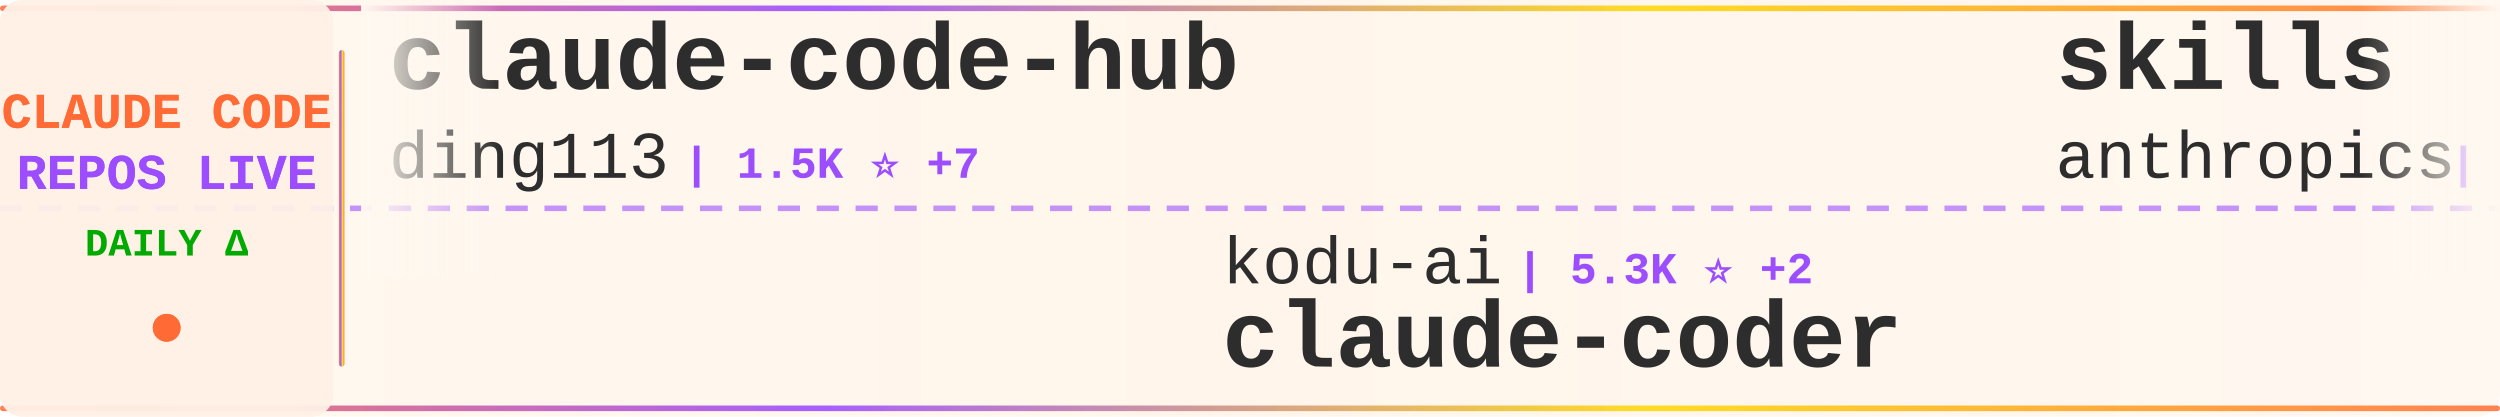
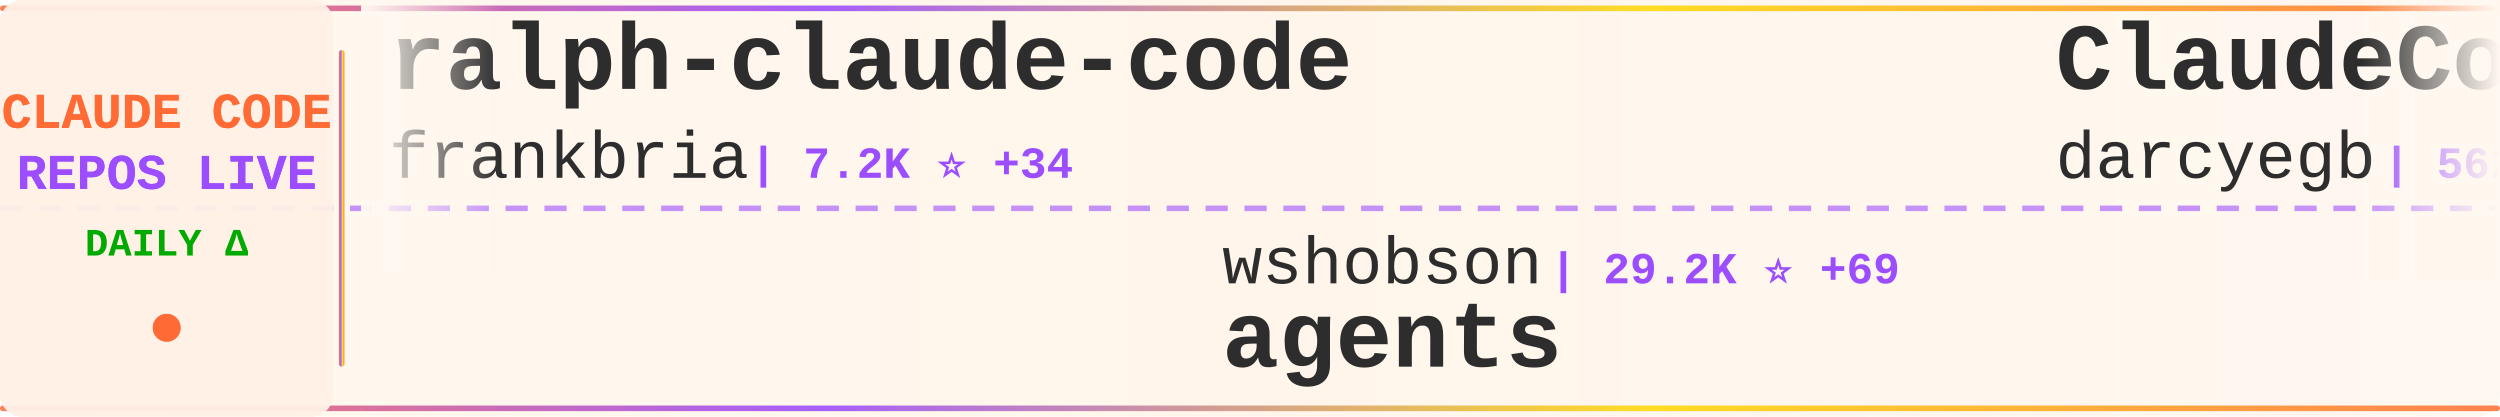
<svg xmlns="http://www.w3.org/2000/svg" width="900" height="150">
  <defs>
    <linearGradient id="tickerBg" x1="0%" y1="0%" x2="100%" y2="0%">
      <stop offset="0%" style="stop-color:#fff8f0;stop-opacity:0.98" />
      <stop offset="50%" style="stop-color:#fff5eb;stop-opacity:1" />
      <stop offset="100%" style="stop-color:#fff8f0;stop-opacity:0.98" />
    </linearGradient>
    <linearGradient id="borderGrad" x1="0%" y1="0%" x2="100%" y2="0%">
      <stop offset="0%" style="stop-color:#FF6B35;stop-opacity:0.85">
        <animate attributeName="stop-opacity" values="0.85;1;0.85" dur="2s" repeatCount="indefinite" />
      </stop>
      <stop offset="33%" style="stop-color:#9C4EFF;stop-opacity:0.9">
        <animate attributeName="stop-opacity" values="0.9;1;0.9" dur="2.2s" repeatCount="indefinite" />
      </stop>
      <stop offset="66%" style="stop-color:#FFD700;stop-opacity:0.85">
        <animate attributeName="stop-opacity" values="0.85;1;0.85" dur="1.8s" repeatCount="indefinite" />
      </stop>
      <stop offset="100%" style="stop-color:#FF6B35;stop-opacity:0.85">
        <animate attributeName="stop-opacity" values="0.85;1;0.85" dur="2s" repeatCount="indefinite" />
      </stop>
    </linearGradient>
    <filter id="textGlow">
      <feGaussianBlur stdDeviation="0.15" result="coloredBlur" />
      <feMerge>
        <feMergeNode in="coloredBlur" />
        <feMergeNode in="SourceGraphic" />
      </feMerge>
    </filter>
    <filter id="metricGlow">
      <feGaussianBlur stdDeviation="0.2" result="coloredBlur" />
      <feMerge>
        <feMergeNode in="coloredBlur" />
        <feMergeNode in="SourceGraphic" />
      </feMerge>
    </filter>
    <linearGradient id="leftFade" x1="0%" y1="0%" x2="100%" y2="0%">
      <stop offset="0%" style="stop-color:#fff8f0;stop-opacity:1" />
      <stop offset="100%" style="stop-color:#fff8f0;stop-opacity:0" />
    </linearGradient>
    <linearGradient id="rightFade" x1="0%" y1="0%" x2="100%" y2="0%">
      <stop offset="0%" style="stop-color:#fff8f0;stop-opacity:0" />
      <stop offset="100%" style="stop-color:#fff8f0;stop-opacity:1" />
    </linearGradient>
  </defs>
  <rect width="900" height="150" fill="url(#tickerBg)" rx="8" />
  <rect x="0" y="2" width="900" height="2" fill="url(#borderGrad)" rx="1" />
  <rect x="0" y="146" width="900" height="2" fill="url(#borderGrad)" rx="1" />
  <line x1="0" y1="75" x2="900" y2="75" stroke="#9C4EFF" stroke-width="2" stroke-dasharray="8 6" opacity="0.6" />
  <rect x="0" y="0" width="120" height="150" fill="#fff0e6" opacity="0.95" rx="8" />
  <text x="60" y="46" font-family="'Courier New', monospace" font-size="18" font-weight="bold" fill="#FF6B35" text-anchor="middle" filter="url(#textGlow)">
    CLAUDE CODE
  </text>
  <text x="60" y="68" font-family="'Courier New', monospace" font-size="18" font-weight="bold" fill="#9C4EFF" text-anchor="middle" filter="url(#textGlow)">
    REPOS LIVE
  </text>
  <text x="60" y="92" font-family="'Courier New', monospace" font-size="14" font-weight="bold" fill="#00aa00" text-anchor="middle">
    DAILY Δ
  </text>
  <circle cx="60" cy="118" r="5" fill="#FF6B35" filter="url(#metricGlow)">
    <animate attributeName="r" values="4;6;4" dur="1.5s" repeatCount="indefinite" />
    <animate attributeName="opacity" values="0.6;1;0.6" dur="1.5s" repeatCount="indefinite" />
  </circle>
  <rect x="122" y="18" width="2" height="114" fill="url(#borderGrad)" rx="1" />
  <clipPath id="tickerClip">
    <rect x="130" y="0" width="770" height="150" />
  </clipPath>
  <g clip-path="url(#tickerClip)">
    <g id="tickerItems">
      <animateTransform attributeName="transform" attributeType="XML" type="translate" from="0 0" to="-3000 0" dur="54s" repeatCount="indefinite" />
      <g transform="translate(0, 0)">
-         <text x="140" y="32" font-family="'Courier New', monospace" font-size="34" font-weight="bold" fill="#2d2d2d">claude-code-hub</text>
-         <text x="140" y="64" font-family="'Courier New', monospace" font-size="24" font-weight="normal" fill="#2d2d2d" opacity="1.0">ding113</text>
-         <text x="246" y="64" font-family="'Courier New', monospace" font-size="16" font-weight="bold" fill="#9C4EFF"> | 1.5K ⭐ +7</text>
+         <text x="140" y="32" font-family="'Courier New', monospace" font-size="34" font-weight="bold" fill="#2d2d2d">ralph-claude-code</text>
+         <text x="140" y="64" font-family="'Courier New', monospace" font-size="24" font-weight="normal" fill="#2d2d2d" opacity="1.0">frankbria</text>
+         <text x="270" y="64" font-family="'Courier New', monospace" font-size="16" font-weight="bold" fill="#9C4EFF"> | 7.2K ⭐ +34</text>
      </g>
      <g transform="translate(300, 0)">
-         <text x="140" y="102" font-family="'Courier New', monospace" font-size="24" font-weight="normal" fill="#2d2d2d" opacity="1.0">kodu-ai</text>
-         <text x="246" y="102" font-family="'Courier New', monospace" font-size="16" font-weight="bold" fill="#9C4EFF"> | 5.3K ⭐ +2</text>
-         <text x="140" y="132" font-family="'Courier New', monospace" font-size="34" font-weight="bold" fill="#2d2d2d">claude-coder</text>
+         <text x="140" y="102" font-family="'Courier New', monospace" font-size="24" font-weight="normal" fill="#2d2d2d" opacity="1.0">wshobson</text>
+         <text x="258" y="102" font-family="'Courier New', monospace" font-size="16" font-weight="bold" fill="#9C4EFF"> | 29.2K ⭐ +69</text>
+         <text x="140" y="132" font-family="'Courier New', monospace" font-size="34" font-weight="bold" fill="#2d2d2d">agents</text>
      </g>
      <g transform="translate(600, 0)">
-         <text x="140" y="32" font-family="'Courier New', monospace" font-size="34" font-weight="bold" fill="#2d2d2d">skills</text>
-         <text x="140" y="64" font-family="'Courier New', monospace" font-size="24" font-weight="normal" fill="#2d2d2d" opacity="1.0">anthropics</text>
-         <text x="282" y="64" font-family="'Courier New', monospace" font-size="16" font-weight="bold" fill="#9C4EFF"> | 73.7K ⭐ +588</text>
+         <text x="140" y="32" font-family="'Courier New', monospace" font-size="34" font-weight="bold" fill="#2d2d2d">ClaudeCodeAgents</text>
+         <text x="140" y="64" font-family="'Courier New', monospace" font-size="24" font-weight="normal" fill="#2d2d2d" opacity="1.0">darcyegb</text>
+         <text x="258" y="64" font-family="'Courier New', monospace" font-size="16" font-weight="bold" fill="#9C4EFF"> | 562 ⭐ +1</text>
      </g>
      <g transform="translate(900, 0)">
-         <text x="140" y="102" font-family="'Courier New', monospace" font-size="24" font-weight="normal" fill="#2d2d2d" opacity="1.0">bfly123</text>
-         <text x="246" y="102" font-family="'Courier New', monospace" font-size="16" font-weight="bold" fill="#9C4EFF"> | 1.3K ⭐ +12</text>
-         <text x="140" y="132" font-family="'Courier New', monospace" font-size="34" font-weight="bold" fill="#2d2d2d">claude_code_bridge</text>
+         <text x="140" y="102" font-family="'Courier New', monospace" font-size="24" font-weight="normal" fill="#2d2d2d" opacity="1.0">jeremylongshore</text>
+         <text x="342" y="102" font-family="'Courier New', monospace" font-size="16" font-weight="bold" fill="#9C4EFF"> | 1.4K ⭐ +10</text>
+         <text x="140" y="132" font-family="'Courier New', monospace" font-size="34" font-weight="bold" fill="#2d2d2d">claude-code-plugins-plus...</text>
      </g>
      <g transform="translate(1200, 0)">
        <text x="140" y="32" font-family="'Courier New', monospace" font-size="34" font-weight="bold" fill="#2d2d2d">idea-claude-code-gui</text>
        <text x="140" y="64" font-family="'Courier New', monospace" font-size="24" font-weight="normal" fill="#2d2d2d" opacity="1.0">zhukunpenglinyutong</text>
        <text x="390" y="64" font-family="'Courier New', monospace" font-size="16" font-weight="bold" fill="#9C4EFF"> | 1.3K ⭐ +7</text>
      </g>
      <g transform="translate(1500, 0)">
-         <text x="140" y="102" font-family="'Courier New', monospace" font-size="24" font-weight="normal" fill="#2d2d2d" opacity="1.0">ChrisWiles</text>
-         <text x="282" y="102" font-family="'Courier New', monospace" font-size="16" font-weight="bold" fill="#9C4EFF"> | 5.4K ⭐ +13</text>
-         <text x="140" y="132" font-family="'Courier New', monospace" font-size="34" font-weight="bold" fill="#2d2d2d">claude-code-showcase</text>
+         <text x="140" y="102" font-family="'Courier New', monospace" font-size="24" font-weight="normal" fill="#2d2d2d" opacity="1.0">VoltAgent</text>
+         <text x="270" y="102" font-family="'Courier New', monospace" font-size="16" font-weight="bold" fill="#9C4EFF"> | 11.1K ⭐ +114</text>
+         <text x="140" y="132" font-family="'Courier New', monospace" font-size="34" font-weight="bold" fill="#2d2d2d">awesome-claude-code-suba...</text>
      </g>
      <g transform="translate(1800, 0)">
-         <text x="140" y="32" font-family="'Courier New', monospace" font-size="34" font-weight="bold" fill="#2d2d2d">awesome-claude-code-suba...</text>
-         <text x="140" y="64" font-family="'Courier New', monospace" font-size="24" font-weight="normal" fill="#2d2d2d" opacity="1.0">VoltAgent</text>
-         <text x="270" y="64" font-family="'Courier New', monospace" font-size="16" font-weight="bold" fill="#9C4EFF"> | 11.1K ⭐ +105</text>
+         <text x="140" y="32" font-family="'Courier New', monospace" font-size="34" font-weight="bold" fill="#2d2d2d">oh-my-opencode</text>
+         <text x="140" y="64" font-family="'Courier New', monospace" font-size="24" font-weight="normal" fill="#2d2d2d" opacity="1.0">code-yeongyu</text>
+         <text x="306" y="64" font-family="'Courier New', monospace" font-size="16" font-weight="bold" fill="#9C4EFF"> | 33.4K ⭐ +358</text>
      </g>
      <g transform="translate(2100, 0)">
-         <text x="140" y="102" font-family="'Courier New', monospace" font-size="24" font-weight="normal" fill="#2d2d2d" opacity="1.0">zebbern</text>
-         <text x="246" y="102" font-family="'Courier New', monospace" font-size="16" font-weight="bold" fill="#9C4EFF"> | 3.4K ⭐ +6</text>
-         <text x="140" y="132" font-family="'Courier New', monospace" font-size="34" font-weight="bold" fill="#2d2d2d">claude-code-guide</text>
+         <text x="140" y="102" font-family="'Courier New', monospace" font-size="24" font-weight="normal" fill="#2d2d2d" opacity="1.0">kepano</text>
+         <text x="234" y="102" font-family="'Courier New', monospace" font-size="16" font-weight="bold" fill="#9C4EFF"> | 10.4K ⭐ +92</text>
+         <text x="140" y="132" font-family="'Courier New', monospace" font-size="34" font-weight="bold" fill="#2d2d2d">obsidian-skills</text>
      </g>
      <g transform="translate(2400, 0)">
-         <text x="140" y="32" font-family="'Courier New', monospace" font-size="34" font-weight="bold" fill="#2d2d2d">claude-code</text>
-         <text x="140" y="64" font-family="'Courier New', monospace" font-size="24" font-weight="normal" fill="#2d2d2d" opacity="1.0">anthropics</text>
-         <text x="282" y="64" font-family="'Courier New', monospace" font-size="16" font-weight="bold" fill="#9C4EFF"> | 69.2K ⭐ +597</text>
+         <text x="140" y="32" font-family="'Courier New', monospace" font-size="34" font-weight="bold" fill="#2d2d2d">claude-code-reverse</text>
+         <text x="140" y="64" font-family="'Courier New', monospace" font-size="24" font-weight="normal" fill="#2d2d2d" opacity="1.0">Yuyz0112</text>
+         <text x="258" y="64" font-family="'Courier New', monospace" font-size="16" font-weight="bold" fill="#9C4EFF"> | 2.1K ⭐ +2</text>
      </g>
      <g transform="translate(2700, 0)">
-         <text x="140" y="102" font-family="'Courier New', monospace" font-size="24" font-weight="normal" fill="#2d2d2d" opacity="1.0">jeremylongshore</text>
-         <text x="342" y="102" font-family="'Courier New', monospace" font-size="16" font-weight="bold" fill="#9C4EFF"> | 1.4K ⭐ +11</text>
-         <text x="140" y="132" font-family="'Courier New', monospace" font-size="34" font-weight="bold" fill="#2d2d2d">claude-code-plugins-plus...</text>
+         <text x="140" y="102" font-family="'Courier New', monospace" font-size="24" font-weight="normal" fill="#2d2d2d" opacity="1.0">https-deeplearning-ai</text>
+         <text x="414" y="102" font-family="'Courier New', monospace" font-size="16" font-weight="bold" fill="#9C4EFF"> | 421 ⭐</text>
+         <text x="140" y="132" font-family="'Courier New', monospace" font-size="34" font-weight="bold" fill="#2d2d2d">sc-claude-code-files</text>
      </g>
      <g transform="translate(3000, 0)">
-         <text x="140" y="32" font-family="'Courier New', monospace" font-size="34" font-weight="bold" fill="#2d2d2d">claude-code-hub</text>
-         <text x="140" y="64" font-family="'Courier New', monospace" font-size="24" font-weight="normal" fill="#2d2d2d" opacity="1.0">ding113</text>
-         <text x="246" y="64" font-family="'Courier New', monospace" font-size="16" font-weight="bold" fill="#9C4EFF"> | 1.5K ⭐ +7</text>
+         <text x="140" y="32" font-family="'Courier New', monospace" font-size="34" font-weight="bold" fill="#2d2d2d">ralph-claude-code</text>
+         <text x="140" y="64" font-family="'Courier New', monospace" font-size="24" font-weight="normal" fill="#2d2d2d" opacity="1.0">frankbria</text>
+         <text x="270" y="64" font-family="'Courier New', monospace" font-size="16" font-weight="bold" fill="#9C4EFF"> | 7.2K ⭐ +34</text>
      </g>
      <g transform="translate(3300, 0)">
-         <text x="140" y="102" font-family="'Courier New', monospace" font-size="24" font-weight="normal" fill="#2d2d2d" opacity="1.0">kodu-ai</text>
-         <text x="246" y="102" font-family="'Courier New', monospace" font-size="16" font-weight="bold" fill="#9C4EFF"> | 5.3K ⭐ +2</text>
-         <text x="140" y="132" font-family="'Courier New', monospace" font-size="34" font-weight="bold" fill="#2d2d2d">claude-coder</text>
+         <text x="140" y="102" font-family="'Courier New', monospace" font-size="24" font-weight="normal" fill="#2d2d2d" opacity="1.0">wshobson</text>
+         <text x="258" y="102" font-family="'Courier New', monospace" font-size="16" font-weight="bold" fill="#9C4EFF"> | 29.2K ⭐ +69</text>
+         <text x="140" y="132" font-family="'Courier New', monospace" font-size="34" font-weight="bold" fill="#2d2d2d">agents</text>
      </g>
      <g transform="translate(3600, 0)">
-         <text x="140" y="32" font-family="'Courier New', monospace" font-size="34" font-weight="bold" fill="#2d2d2d">skills</text>
-         <text x="140" y="64" font-family="'Courier New', monospace" font-size="24" font-weight="normal" fill="#2d2d2d" opacity="1.0">anthropics</text>
-         <text x="282" y="64" font-family="'Courier New', monospace" font-size="16" font-weight="bold" fill="#9C4EFF"> | 73.7K ⭐ +588</text>
+         <text x="140" y="32" font-family="'Courier New', monospace" font-size="34" font-weight="bold" fill="#2d2d2d">ClaudeCodeAgents</text>
+         <text x="140" y="64" font-family="'Courier New', monospace" font-size="24" font-weight="normal" fill="#2d2d2d" opacity="1.0">darcyegb</text>
+         <text x="258" y="64" font-family="'Courier New', monospace" font-size="16" font-weight="bold" fill="#9C4EFF"> | 562 ⭐ +1</text>
      </g>
      <g transform="translate(3900, 0)">
-         <text x="140" y="102" font-family="'Courier New', monospace" font-size="24" font-weight="normal" fill="#2d2d2d" opacity="1.0">bfly123</text>
-         <text x="246" y="102" font-family="'Courier New', monospace" font-size="16" font-weight="bold" fill="#9C4EFF"> | 1.3K ⭐ +12</text>
-         <text x="140" y="132" font-family="'Courier New', monospace" font-size="34" font-weight="bold" fill="#2d2d2d">claude_code_bridge</text>
+         <text x="140" y="102" font-family="'Courier New', monospace" font-size="24" font-weight="normal" fill="#2d2d2d" opacity="1.0">jeremylongshore</text>
+         <text x="342" y="102" font-family="'Courier New', monospace" font-size="16" font-weight="bold" fill="#9C4EFF"> | 1.4K ⭐ +10</text>
+         <text x="140" y="132" font-family="'Courier New', monospace" font-size="34" font-weight="bold" fill="#2d2d2d">claude-code-plugins-plus...</text>
      </g>
    </g>
  </g>
  <rect x="130" y="0" width="50" height="100" fill="url(#leftFade)" />
  <rect x="850" y="0" width="50" height="100" fill="url(#rightFade)" />
</svg>
